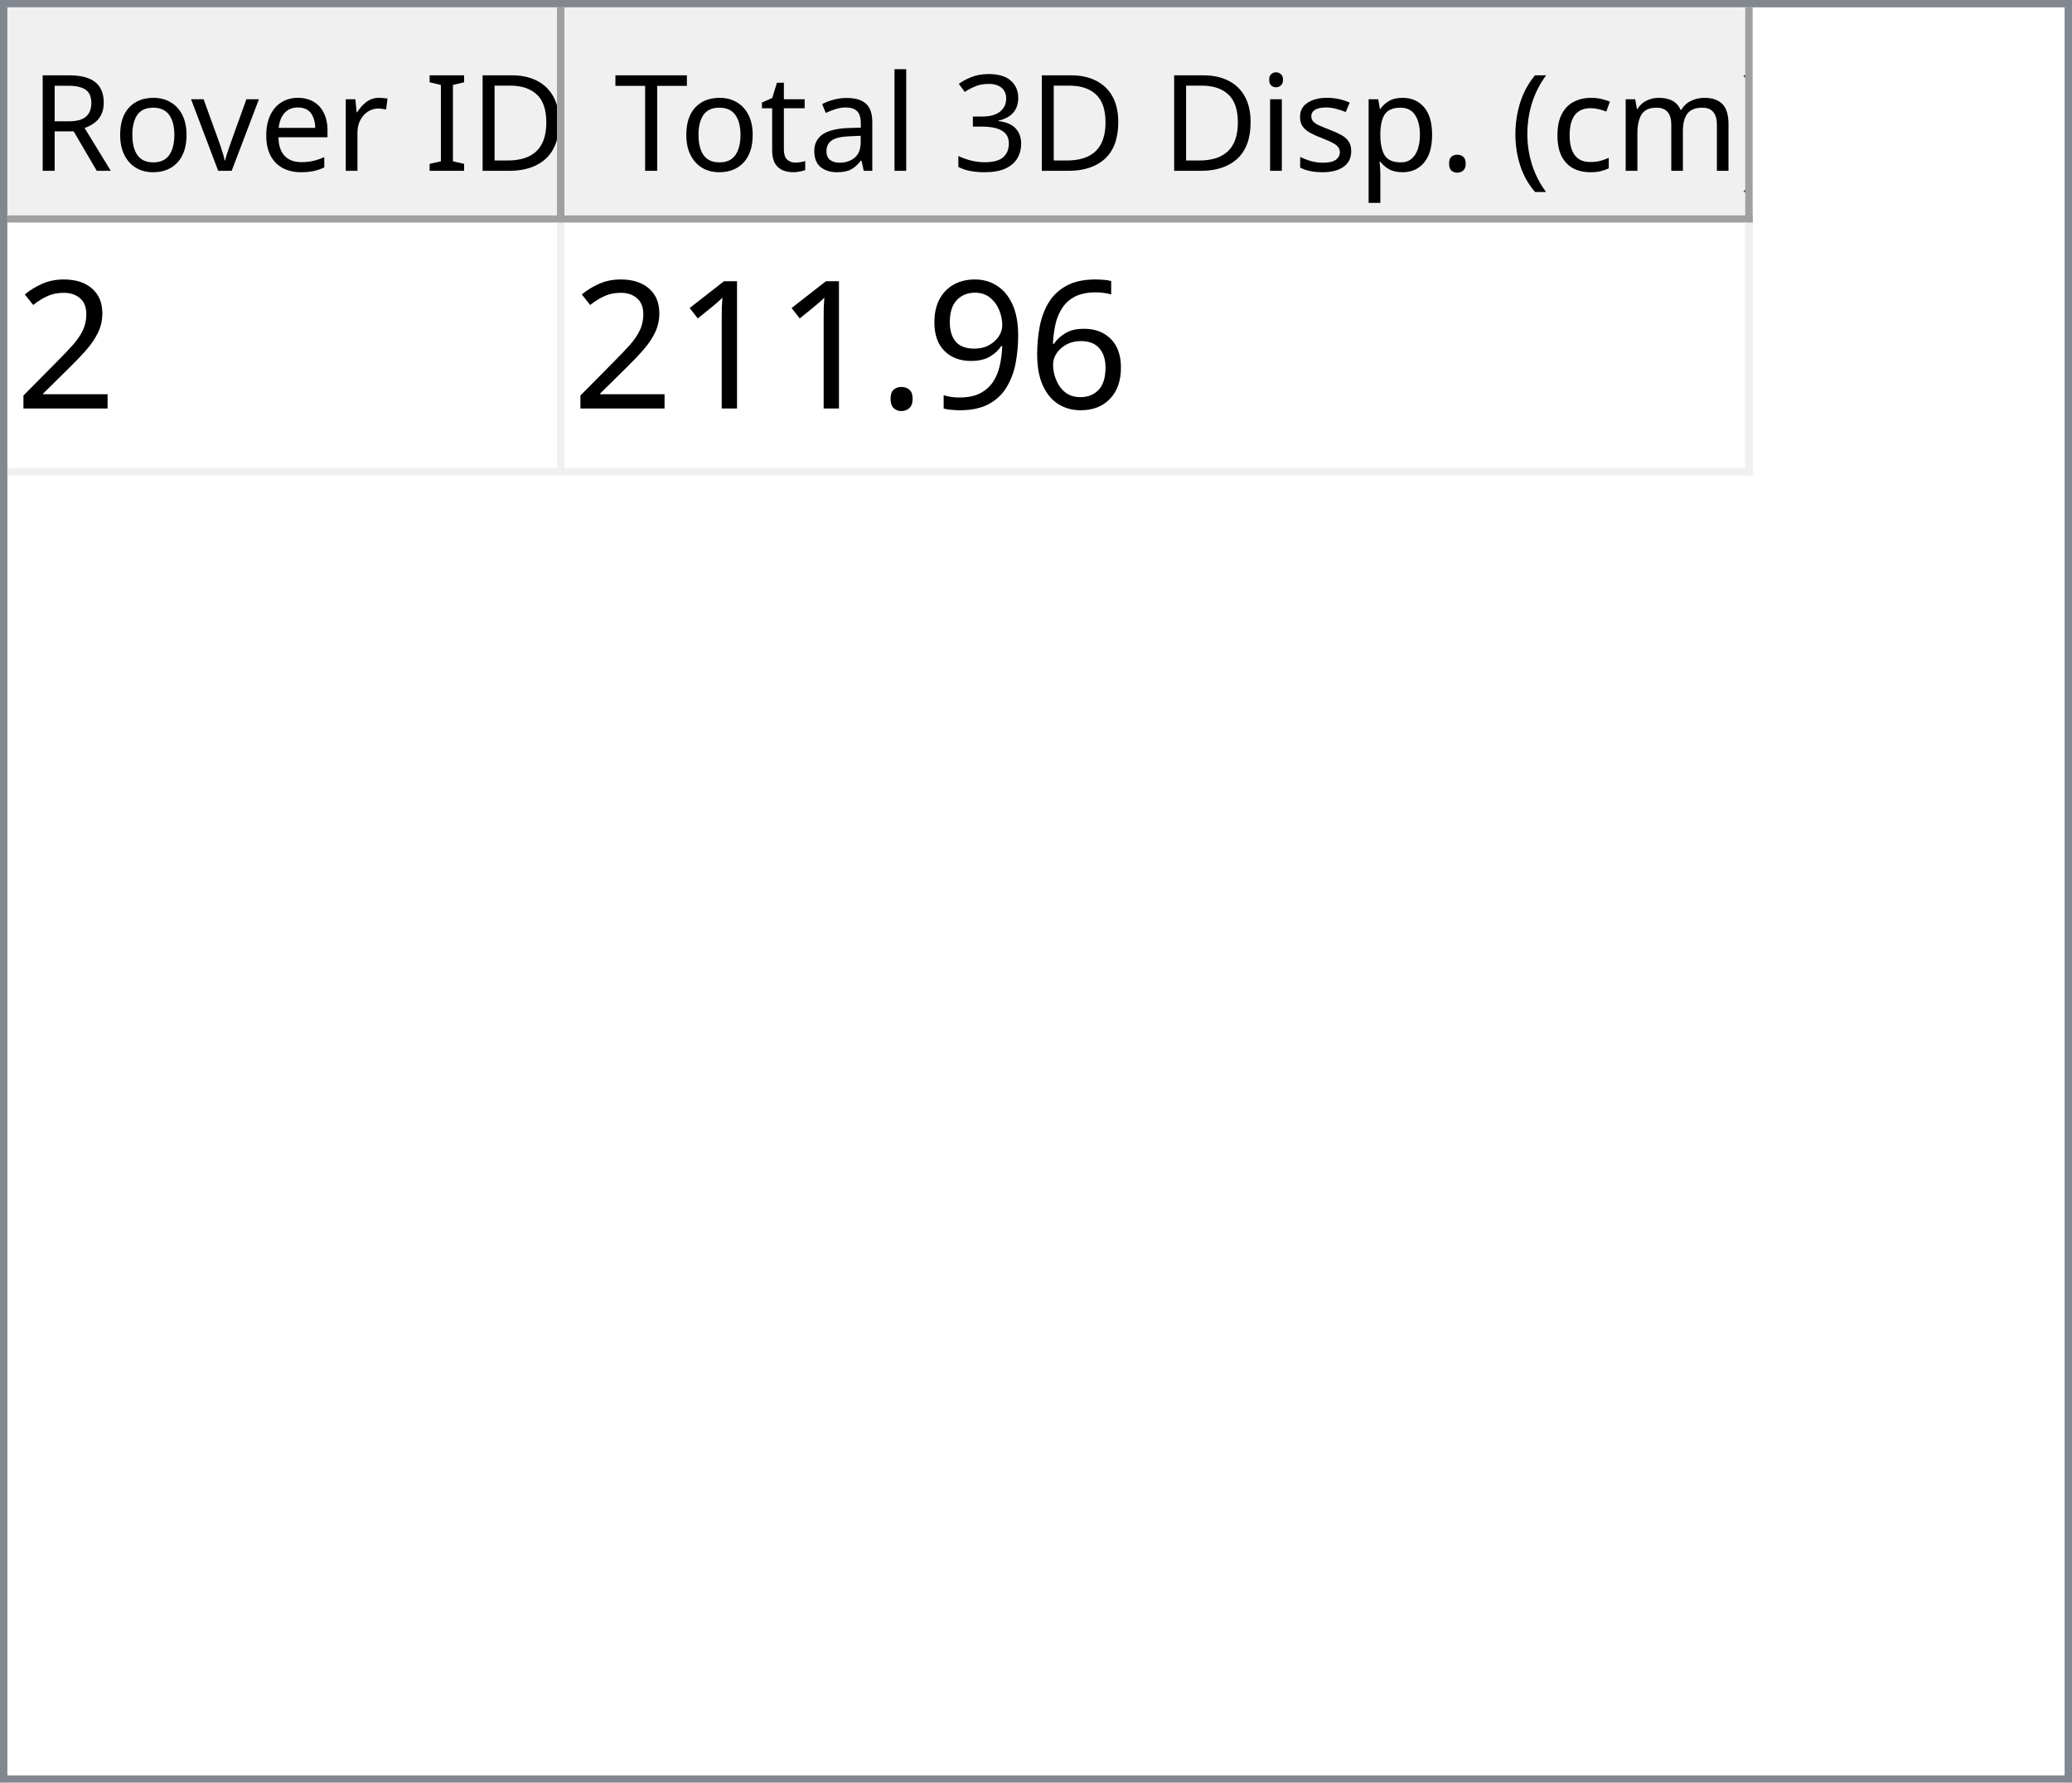
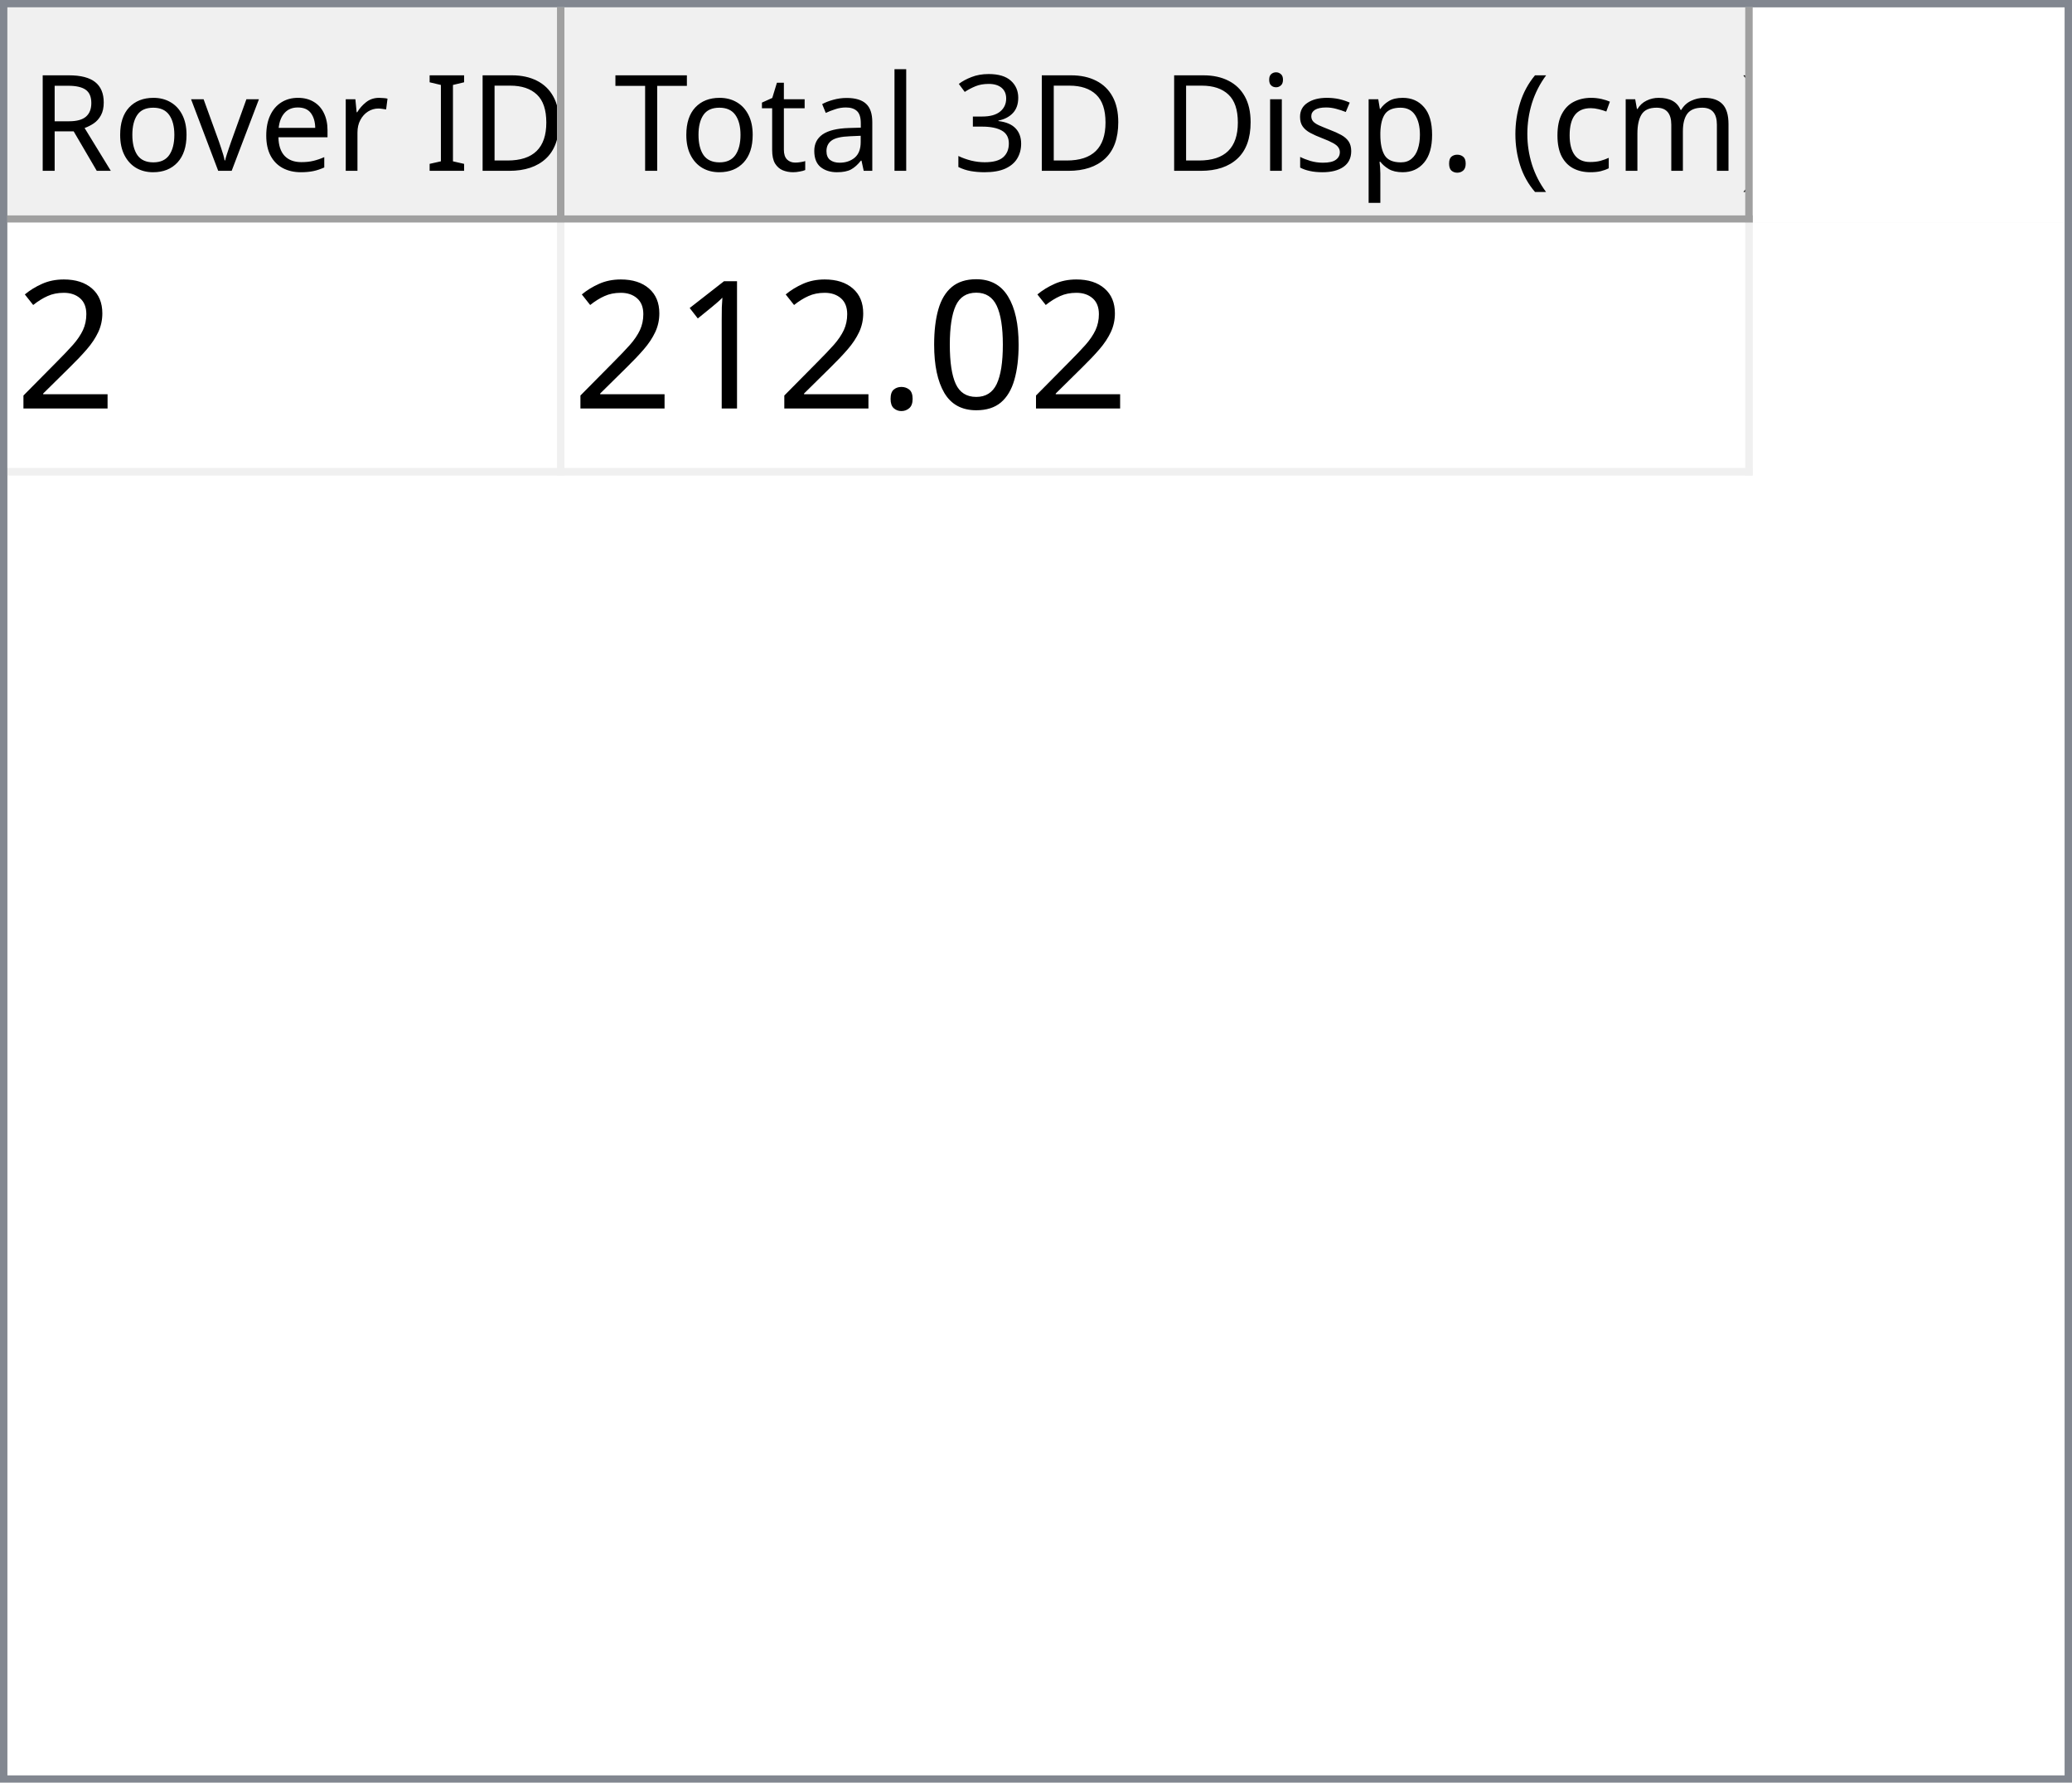
<svg xmlns="http://www.w3.org/2000/svg" style="fill-opacity:1; color-rendering:auto; color-interpolation:auto; text-rendering:auto; stroke:black; stroke-linecap:square; stroke-miterlimit:10; shape-rendering:auto; stroke-opacity:1; fill:black; stroke-dasharray:none; font-weight:normal; stroke-width:1; font-family:'Dialog'; font-style:normal; stroke-linejoin:miter; font-size:12px; stroke-dashoffset:0; image-rendering:auto;" width="279" height="240">
  <defs id="genericDefs" />
  <g>
    <defs id="defs1">
      <clipPath clipPathUnits="userSpaceOnUse" id="clipPath1">
        <path d="M0 0 L279 0 L279 240 L0 240 L0 0 Z" />
      </clipPath>
      <clipPath clipPathUnits="userSpaceOnUse" id="clipPath2">
        <path d="M0 0 L0 240 L279 240 L279 0 Z" />
      </clipPath>
      <clipPath clipPathUnits="userSpaceOnUse" id="clipPath3">
        <path d="M0 0 L0 29 L277 29 L277 0 Z" />
      </clipPath>
      <clipPath clipPathUnits="userSpaceOnUse" id="clipPath4">
        <path d="M0 0 L0 29 L75 29 L75 0 Z" />
      </clipPath>
      <clipPath clipPathUnits="userSpaceOnUse" id="clipPath5">
        <path d="M1 1 L1 28 L74 28 L74 1 Z" />
      </clipPath>
      <clipPath clipPathUnits="userSpaceOnUse" id="clipPath6">
        <path d="M0 0 L0 27 L73 27 L73 0 Z" />
      </clipPath>
      <clipPath clipPathUnits="userSpaceOnUse" id="clipPath7">
        <path d="M-0.5 -0.5 L-0.5 28.5 L74.5 28.5 L74.5 -0.5 Z" />
      </clipPath>
      <clipPath clipPathUnits="userSpaceOnUse" id="clipPath8">
        <path d="M0 0 L0 29 L160 29 L160 0 Z" />
      </clipPath>
      <clipPath clipPathUnits="userSpaceOnUse" id="clipPath9">
        <path d="M1 1 L1 28 L159 28 L159 1 Z" />
      </clipPath>
      <clipPath clipPathUnits="userSpaceOnUse" id="clipPath10">
        <path d="M0 0 L0 27 L158 27 L158 0 Z" />
      </clipPath>
      <clipPath clipPathUnits="userSpaceOnUse" id="clipPath11">
        <path d="M-0.5 -0.5 L-0.5 28.5 L159.5 28.5 L159.5 -0.5 Z" />
      </clipPath>
      <clipPath clipPathUnits="userSpaceOnUse" id="clipPath12">
        <path d="M0 0 L0 209 L277 209 L277 0 Z" />
      </clipPath>
      <clipPath clipPathUnits="userSpaceOnUse" id="clipPath13">
        <path d="M0 0 L0 34 L235 34 L235 0 Z" />
      </clipPath>
      <clipPath clipPathUnits="userSpaceOnUse" id="clipPath14">
        <path d="M-0.5 -0.5 L-0.5 33.5 L234.5 33.5 L234.5 -0.5 Z" />
      </clipPath>
      <clipPath clipPathUnits="userSpaceOnUse" id="clipPath15">
        <path d="M0 0 L0 33 L74 33 L74 0 Z" />
      </clipPath>
      <clipPath clipPathUnits="userSpaceOnUse" id="clipPath16">
        <path d="M0 0 L0 33 L159 33 L159 0 Z" />
      </clipPath>
      <font horiz-adv-x="64.551" id="font1">
        <font-face ascent="107.91" descent="25.098" units-per-em="100" style="font-style:normal; font-family:Segoe UI; font-weight:normal;" />
        <missing-glyph horiz-adv-x="64.551" d="M8.109 0 L8.109 68.266 L56.453 68.266 L56.453 0 L8.109 0 ZM15.328 7.234 L49.219 7.234 L49.219 61.031 L15.328 61.031 L15.328 7.234 Z" />
        <glyph unicode="D" horiz-adv-x="70.117" d="M9.188 0 L9.188 70.016 L28.516 70.016 Q65.531 70.016 65.531 35.891 Q65.531 19.672 55.25 9.836 Q44.969 0 27.734 0 L9.188 0 ZM17.391 62.594 L17.391 7.422 L27.828 7.422 Q41.609 7.422 49.273 14.797 Q56.938 22.172 56.938 35.688 Q56.938 62.594 28.328 62.594 L17.391 62.594 Z" />
        <glyph unicode="I" horiz-adv-x="26.611" d="M17.391 0 L9.188 0 L9.188 70.016 L17.391 70.016 L17.391 0 Z" />
        <glyph unicode=" " horiz-adv-x="27.393" d="" />
        <glyph unicode="r" horiz-adv-x="34.766" d="M34.188 41.891 Q32.078 43.5 28.125 43.5 Q23 43.5 19.555 38.672 Q16.109 33.844 16.109 25.484 L16.109 0 L8.109 0 L8.109 50 L16.109 50 L16.109 39.703 L16.312 39.703 Q18.016 44.969 21.531 47.922 Q25.047 50.875 29.391 50.875 Q32.516 50.875 34.188 50.203 L34.188 41.891 Z" />
        <glyph unicode="e" horiz-adv-x="52.295" d="M48.297 23 L12.984 23 Q13.188 14.656 17.484 10.109 Q21.781 5.562 29.297 5.562 Q37.75 5.562 44.828 11.141 L44.828 3.609 Q38.234 -1.172 27.391 -1.172 Q16.797 -1.172 10.742 5.641 Q4.688 12.453 4.688 24.812 Q4.688 36.469 11.305 43.82 Q17.922 51.172 27.734 51.172 Q37.547 51.172 42.922 44.828 Q48.297 38.484 48.297 27.203 L48.297 23 ZM40.094 29.781 Q40.047 36.719 36.75 40.578 Q33.453 44.438 27.594 44.438 Q21.922 44.438 17.969 40.383 Q14.016 36.328 13.094 29.781 L40.094 29.781 Z" />
        <glyph unicode="v" horiz-adv-x="47.9" d="M47.406 50 L27.484 0 L19.625 0 L0.688 50 L9.469 50 L22.172 13.672 Q23.578 9.672 23.922 6.688 L24.125 6.688 Q24.609 10.453 25.688 13.484 L38.969 50 L47.406 50 Z" />
        <glyph unicode="o" horiz-adv-x="58.594" d="M29 -1.172 Q17.922 -1.172 11.305 5.836 Q4.688 12.844 4.688 24.422 Q4.688 37.016 11.57 44.094 Q18.453 51.172 30.172 51.172 Q41.359 51.172 47.633 44.289 Q53.906 37.406 53.906 25.203 Q53.906 13.234 47.141 6.031 Q40.375 -1.172 29 -1.172 ZM29.594 44.438 Q21.875 44.438 17.383 39.188 Q12.891 33.938 12.891 24.703 Q12.891 15.828 17.43 10.695 Q21.969 5.562 29.594 5.562 Q37.359 5.562 41.531 10.594 Q45.703 15.625 45.703 24.906 Q45.703 34.281 41.531 39.359 Q37.359 44.438 29.594 44.438 Z" />
        <glyph unicode="R" horiz-adv-x="59.814" d="M59.375 0 L49.609 0 L37.891 19.625 Q36.281 22.359 34.766 24.289 Q33.25 26.219 31.664 27.438 Q30.078 28.656 28.25 29.219 Q26.422 29.781 24.125 29.781 L17.391 29.781 L17.391 0 L9.188 0 L9.188 70.016 L30.078 70.016 Q34.672 70.016 38.555 68.867 Q42.438 67.719 45.289 65.375 Q48.141 63.031 49.758 59.547 Q51.375 56.062 51.375 51.375 Q51.375 47.703 50.273 44.656 Q49.172 41.609 47.148 39.211 Q45.125 36.812 42.266 35.133 Q39.406 33.453 35.844 32.516 L35.844 32.328 Q37.594 31.547 38.891 30.547 Q40.188 29.547 41.359 28.18 Q42.531 26.812 43.68 25.078 Q44.828 23.344 46.234 21.047 L59.375 0 ZM17.391 62.594 L17.391 37.203 L28.516 37.203 Q31.594 37.203 34.203 38.133 Q36.812 39.062 38.719 40.797 Q40.625 42.531 41.703 45.047 Q42.781 47.562 42.781 50.688 Q42.781 56.297 39.141 59.445 Q35.5 62.594 28.609 62.594 L17.391 62.594 Z" />
        <glyph unicode=")" horiz-adv-x="30.176" d="M8.297 -15.922 L1.172 -15.922 Q16.406 2.344 16.406 26.812 Q16.406 51.469 1.078 70.016 L8.297 70.016 Q23.531 52.156 23.531 26.703 Q23.531 1.375 8.297 -15.922 Z" />
        <glyph unicode="m" horiz-adv-x="86.133" d="M79.109 0 L71.094 0 L71.094 28.719 Q71.094 37.016 68.531 40.727 Q65.969 44.438 59.906 44.438 Q54.781 44.438 51.195 39.75 Q47.609 35.062 47.609 28.516 L47.609 0 L39.594 0 L39.594 29.688 Q39.594 44.438 28.219 44.438 Q22.953 44.438 19.531 40.016 Q16.109 35.594 16.109 28.516 L16.109 0 L8.109 0 L8.109 50 L16.109 50 L16.109 42.094 L16.312 42.094 Q21.625 51.172 31.844 51.172 Q36.969 51.172 40.773 48.312 Q44.578 45.453 46 40.828 Q51.562 51.172 62.594 51.172 Q79.109 51.172 79.109 30.812 L79.109 0 Z" />
        <glyph unicode="c" horiz-adv-x="46.191" d="M42.188 2.297 Q36.422 -1.172 28.516 -1.172 Q17.828 -1.172 11.258 5.789 Q4.688 12.75 4.688 23.828 Q4.688 36.188 11.766 43.68 Q18.844 51.172 30.672 51.172 Q37.25 51.172 42.281 48.734 L42.281 40.531 Q36.719 44.438 30.375 44.438 Q22.703 44.438 17.797 38.945 Q12.891 33.453 12.891 24.516 Q12.891 15.719 17.508 10.641 Q22.125 5.562 29.891 5.562 Q36.422 5.562 42.188 9.906 L42.188 2.297 Z" />
        <glyph unicode="(" horiz-adv-x="30.176" d="M29.109 -15.922 L21.969 -15.922 Q6.844 1.375 6.844 26.703 Q6.844 52.156 21.969 70.016 L29.203 70.016 Q13.875 51.469 13.875 26.812 Q13.875 2.344 29.109 -15.922 Z" />
        <glyph unicode="." horiz-adv-x="21.68" d="M10.891 -1.078 Q8.641 -1.078 7.055 0.539 Q5.469 2.156 5.469 4.391 Q5.469 6.641 7.055 8.273 Q8.641 9.906 10.891 9.906 Q13.188 9.906 14.797 8.273 Q16.406 6.641 16.406 4.391 Q16.406 2.156 14.797 0.539 Q13.188 -1.078 10.891 -1.078 Z" />
        <glyph unicode="p" horiz-adv-x="58.789" d="M16.312 7.234 L16.109 7.234 L16.109 -23 L8.109 -23 L8.109 50 L16.109 50 L16.109 41.219 L16.312 41.219 Q22.219 51.172 33.594 51.172 Q43.266 51.172 48.688 44.461 Q54.109 37.75 54.109 26.469 Q54.109 13.922 48 6.375 Q41.891 -1.172 31.297 -1.172 Q21.578 -1.172 16.312 7.234 ZM16.109 27.391 L16.109 20.406 Q16.109 14.203 20.141 9.883 Q24.172 5.562 30.375 5.562 Q37.641 5.562 41.773 11.133 Q45.906 16.703 45.906 26.609 Q45.906 34.969 42.047 39.703 Q38.188 44.438 31.594 44.438 Q24.609 44.438 20.359 39.578 Q16.109 34.719 16.109 27.391 Z" />
        <glyph unicode="s" horiz-adv-x="42.432" d="M5.078 1.812 L5.078 10.406 Q11.625 5.562 19.484 5.562 Q30.031 5.562 30.031 12.594 Q30.031 14.594 29.125 15.992 Q28.219 17.391 26.68 18.461 Q25.141 19.531 23.07 20.383 Q21 21.234 18.609 22.172 Q15.281 23.484 12.766 24.828 Q10.25 26.172 8.57 27.859 Q6.891 29.547 6.031 31.695 Q5.172 33.844 5.172 36.719 Q5.172 40.234 6.789 42.945 Q8.406 45.656 11.086 47.484 Q13.766 49.312 17.211 50.242 Q20.656 51.172 24.312 51.172 Q30.812 51.172 35.938 48.922 L35.938 40.828 Q30.422 44.438 23.25 44.438 Q21 44.438 19.195 43.922 Q17.391 43.406 16.094 42.477 Q14.797 41.547 14.086 40.258 Q13.375 38.969 13.375 37.406 Q13.375 35.453 14.086 34.133 Q14.797 32.812 16.164 31.789 Q17.531 30.766 19.484 29.938 Q21.438 29.109 23.922 28.125 Q27.25 26.859 29.883 25.516 Q32.516 24.172 34.375 22.484 Q36.234 20.797 37.234 18.602 Q38.234 16.406 38.234 13.375 Q38.234 9.672 36.602 6.938 Q34.969 4.203 32.234 2.398 Q29.5 0.594 25.93 -0.289 Q22.359 -1.172 18.453 -1.172 Q10.75 -1.172 5.078 1.812 Z" />
        <glyph unicode="i" horiz-adv-x="24.219" d="M12.203 62.703 Q10.062 62.703 8.547 64.164 Q7.031 65.625 7.031 67.875 Q7.031 70.125 8.547 71.609 Q10.062 73.094 12.203 73.094 Q14.406 73.094 15.945 71.609 Q17.484 70.125 17.484 67.875 Q17.484 65.719 15.945 64.211 Q14.406 62.703 12.203 62.703 ZM16.109 0 L8.109 0 L8.109 50 L16.109 50 L16.109 0 Z" />
        <glyph unicode="3" horiz-adv-x="53.906" d="M46.531 19.828 Q46.531 15.094 44.75 11.211 Q42.969 7.328 39.719 4.57 Q36.469 1.812 31.93 0.297 Q27.391 -1.219 21.922 -1.219 Q11.922 -1.219 6 2.594 L6 11.188 Q13.094 5.609 22.219 5.609 Q25.875 5.609 28.828 6.539 Q31.781 7.469 33.906 9.227 Q36.031 10.984 37.18 13.477 Q38.328 15.969 38.328 19.094 Q38.328 32.812 18.797 32.812 L12.984 32.812 L12.984 39.594 L18.5 39.594 Q35.797 39.594 35.797 52.484 Q35.797 64.406 22.609 64.406 Q15.188 64.406 8.688 59.422 L8.688 67.188 Q15.375 71.188 24.609 71.188 Q29 71.188 32.57 69.969 Q36.141 68.75 38.68 66.555 Q41.219 64.359 42.609 61.281 Q44 58.203 44 54.5 Q44 40.672 30.031 36.719 L30.031 36.531 Q33.594 36.141 36.625 34.797 Q39.656 33.453 41.852 31.305 Q44.047 29.156 45.289 26.25 Q46.531 23.344 46.531 19.828 Z" />
        <glyph unicode="l" horiz-adv-x="24.219" d="M16.109 0 L8.109 0 L8.109 74.031 L16.109 74.031 L16.109 0 Z" />
        <glyph unicode="a" horiz-adv-x="50.879" d="M43.891 0 L35.891 0 L35.891 7.812 L35.688 7.812 Q30.469 -1.172 20.312 -1.172 Q12.844 -1.172 8.617 2.781 Q4.391 6.734 4.391 13.281 Q4.391 27.297 20.906 29.594 L35.891 31.688 Q35.891 44.438 25.594 44.438 Q16.547 44.438 9.281 38.281 L9.281 46.484 Q16.656 51.172 26.266 51.172 Q43.891 51.172 43.891 32.516 L43.891 0 ZM35.891 25.297 L23.828 23.641 Q18.266 22.859 15.43 20.875 Q12.594 18.891 12.594 13.875 Q12.594 10.203 15.211 7.883 Q17.828 5.562 22.172 5.562 Q28.125 5.562 32.008 9.742 Q35.891 13.922 35.891 20.312 L35.891 25.297 Z" />
        <glyph unicode="t" horiz-adv-x="33.887" d="M31.297 0.484 Q28.469 -1.078 23.828 -1.078 Q10.688 -1.078 10.688 13.578 L10.688 43.172 L2.094 43.172 L2.094 50 L10.688 50 L10.688 62.203 L18.703 64.797 L18.703 50 L31.297 50 L31.297 43.172 L18.703 43.172 L18.703 14.984 Q18.703 9.969 20.414 7.82 Q22.125 5.672 26.078 5.672 Q29.109 5.672 31.297 7.328 L31.297 0.484 Z" />
        <glyph unicode="T" horiz-adv-x="52.393" d="M50.594 62.594 L30.375 62.594 L30.375 0 L22.172 0 L22.172 62.594 L2 62.594 L2 70.016 L50.594 70.016 L50.594 62.594 Z" />
      </font>
      <font horiz-adv-x="75.0" id="font2">
        <font-face ascent="100.537" descent="21.973" units-per-em="100" style="font-style:normal; font-family:sans-serif; font-weight:normal;" />
        <missing-glyph horiz-adv-x="75.0" d="M12.5 0 L12.5 62.5 L62.5 62.5 L62.5 0 L12.5 0 ZM14.062 1.562 L60.938 1.562 L60.938 60.938 L14.062 60.938 L14.062 1.562 Z" />
        <glyph unicode="2" horiz-adv-x="55.615" d="M50.344 8.453 L50.344 0 L3.031 0 Q2.938 3.172 4.047 6.109 Q5.859 10.938 9.836 15.625 Q13.812 20.312 21.344 26.469 Q33.016 36.031 37.117 41.625 Q41.219 47.219 41.219 52.203 Q41.219 57.422 37.477 61.008 Q33.734 64.594 27.734 64.594 Q21.391 64.594 17.578 60.789 Q13.766 56.984 13.719 50.25 L4.688 51.172 Q5.609 61.281 11.664 66.578 Q17.719 71.875 27.938 71.875 Q38.234 71.875 44.242 66.164 Q50.25 60.453 50.25 52 Q50.25 47.703 48.492 43.555 Q46.734 39.406 42.656 34.812 Q38.578 30.219 29.109 22.219 Q21.188 15.578 18.945 13.211 Q16.703 10.844 15.234 8.453 L50.344 8.453 Z" />
-         <glyph unicode="6" horiz-adv-x="55.615" d="M49.75 54.047 L41.016 53.375 Q39.844 58.547 37.703 60.891 Q34.125 64.656 28.906 64.656 Q24.703 64.656 21.531 62.312 Q17.391 59.281 14.992 53.469 Q12.594 47.656 12.5 36.922 Q15.672 41.75 20.266 44.094 Q24.859 46.438 29.891 46.438 Q38.672 46.438 44.852 39.969 Q51.031 33.5 51.031 23.25 Q51.031 16.5 48.125 10.719 Q45.219 4.938 40.141 1.859 Q35.062 -1.219 28.609 -1.219 Q17.625 -1.219 10.695 6.859 Q3.766 14.938 3.766 33.5 Q3.766 54.25 11.422 63.672 Q18.109 71.875 29.438 71.875 Q37.891 71.875 43.289 67.141 Q48.688 62.406 49.75 54.047 ZM13.875 23.188 Q13.875 18.656 15.797 14.508 Q17.719 10.359 21.188 8.18 Q24.656 6 28.469 6 Q34.031 6 38.039 10.492 Q42.047 14.984 42.047 22.703 Q42.047 30.125 38.086 34.398 Q34.125 38.672 28.125 38.672 Q22.172 38.672 18.023 34.398 Q13.875 30.125 13.875 23.188 Z" />
-         <glyph unicode="9" horiz-adv-x="55.615" d="M5.469 16.547 L13.922 17.328 Q14.984 11.375 18.016 8.688 Q21.047 6 25.781 6 Q29.828 6 32.883 7.859 Q35.938 9.719 37.891 12.82 Q39.844 15.922 41.164 21.195 Q42.484 26.469 42.484 31.938 Q42.484 32.516 42.438 33.688 Q39.797 29.5 35.234 26.883 Q30.672 24.266 25.344 24.266 Q16.453 24.266 10.305 30.711 Q4.156 37.156 4.156 47.703 Q4.156 58.594 10.578 65.234 Q17 71.875 26.656 71.875 Q33.641 71.875 39.43 68.117 Q45.219 64.359 48.219 57.398 Q51.219 50.438 51.219 37.25 Q51.219 23.531 48.242 15.406 Q45.266 7.281 39.383 3.031 Q33.5 -1.219 25.594 -1.219 Q17.188 -1.219 11.867 3.445 Q6.547 8.109 5.469 16.547 ZM41.453 48.141 Q41.453 55.719 37.43 60.156 Q33.406 64.594 27.734 64.594 Q21.875 64.594 17.531 59.812 Q13.188 55.031 13.188 47.406 Q13.188 40.578 17.312 36.305 Q21.438 32.031 27.484 32.031 Q33.594 32.031 37.523 36.305 Q41.453 40.578 41.453 48.141 Z" />
+         <glyph unicode="0" horiz-adv-x="55.615" d="M4.156 35.297 Q4.156 48 6.766 55.742 Q9.375 63.484 14.523 67.68 Q19.672 71.875 27.484 71.875 Q33.25 71.875 37.594 69.555 Q41.938 67.234 44.773 62.867 Q47.609 58.5 49.219 52.227 Q50.828 45.953 50.828 35.297 Q50.828 22.703 48.242 14.969 Q45.656 7.234 40.508 3.008 Q35.359 -1.219 27.484 -1.219 Q17.141 -1.219 11.234 6.203 Q4.156 15.141 4.156 35.297 ZM13.188 35.297 Q13.188 17.672 17.312 11.836 Q21.438 6 27.484 6 Q33.547 6 37.672 11.859 Q41.797 17.719 41.797 35.297 Q41.797 52.984 37.672 58.789 Q33.547 64.594 27.391 64.594 Q21.344 64.594 17.719 59.469 Q13.188 52.938 13.188 35.297 Z" />
        <glyph unicode="." horiz-adv-x="27.783" d="M9.078 0 L9.078 10.016 L19.094 10.016 L19.094 0 L9.078 0 Z" />
        <glyph unicode="1" horiz-adv-x="55.615" d="M37.25 0 L28.469 0 L28.469 56 Q25.297 52.984 20.141 49.953 Q14.984 46.922 10.891 45.406 L10.891 53.906 Q18.266 57.375 23.781 62.305 Q29.297 67.234 31.594 71.875 L37.25 71.875 L37.25 0 Z" />
      </font>
    </defs>
    <g style="fill:white; stroke:white;">
      <rect x="0" y="0" width="279" style="clip-path:url(#clipPath1); stroke:none;" height="240" />
    </g>
    <g style="fill:white; text-rendering:optimizeSpeed; color-rendering:optimizeSpeed; image-rendering:optimizeSpeed; shape-rendering:crispEdges; stroke:white; color-interpolation:sRGB;">
      <rect x="0" width="279" height="240" y="0" style="stroke:none;" />
      <path style="stroke:none;" d="M0 240 L279 240 L279 0 L0 0 Z" />
    </g>
    <g style="fill:rgb(240,240,240); font-size:18px; font-family:'Segoe UI'; stroke:rgb(240,240,240);">
      <rect x="0" y="0" width="279" style="clip-path:url(#clipPath2); stroke:none;" height="240" />
    </g>
    <g style="fill:rgb(130,135,144); font-size:18px; font-family:'Segoe UI'; stroke:rgb(130,135,144);">
      <path d="M0 0 L279 0 L279 240 L0 240 L0 0 ZM1 1 L278 1 L278 239 L1 239 L1 1 Z" style="fill-rule:evenodd; clip-path:url(#clipPath2); stroke:none;" />
    </g>
    <g style="fill:white; font-size:18px; font-family:'Segoe UI'; stroke:white;" transform="translate(1,1)">
      <rect x="0" y="0" width="277" style="clip-path:url(#clipPath3); stroke:none;" height="29" />
    </g>
    <g style="fill:rgb(240,240,240); font-size:18px; font-family:'Segoe UI'; stroke:rgb(240,240,240);" transform="translate(1,1)">
      <rect x="0" y="0" width="75" style="clip-path:url(#clipPath4); stroke:none;" height="29" />
    </g>
    <g style="font-family:'Segoe UI'; font-size:18px;" transform="translate(2,2)">
      <text x="2" xml:space="preserve" y="21" style="clip-path:url(#clipPath6); stroke:none;">Rover ID</text>
    </g>
    <g transform="translate(1.5,1.5)" style="fill:rgb(160,160,160); font-size:18px; font-family:'Segoe UI'; stroke:rgb(160,160,160); stroke-linejoin:bevel;">
      <line x1="74" x2="74" y1="0" style="fill:none; clip-path:url(#clipPath7);" y2="28" />
    </g>
    <g transform="matrix(1,0,0,1,1,1) translate(0.5,0.5)" style="fill:rgb(160,160,160); font-size:18px; font-family:'Segoe UI'; stroke:rgb(160,160,160); stroke-linejoin:bevel;">
      <line x1="0" x2="74" y1="28" style="fill:none; clip-path:url(#clipPath7);" y2="28" />
    </g>
    <g style="fill:rgb(240,240,240); font-size:18px; font-family:'Segoe UI'; stroke:rgb(240,240,240);" transform="translate(76,1)">
      <rect x="0" y="0" width="160" style="clip-path:url(#clipPath8); stroke:none;" height="29" />
    </g>
    <g style="font-family:'Segoe UI'; font-size:18px;" transform="translate(77,2)">
      <text x="1" xml:space="preserve" y="21" style="clip-path:url(#clipPath10); stroke:none;"> Total 3D Disp. (cm)</text>
    </g>
    <g transform="translate(76.5,1.5)" style="fill:rgb(160,160,160); font-size:18px; font-family:'Segoe UI'; stroke:rgb(160,160,160); stroke-linejoin:bevel;">
      <line x1="159" x2="159" y1="0" style="fill:none; clip-path:url(#clipPath11);" y2="28" />
    </g>
    <g transform="matrix(1,0,0,1,76,1) translate(0.5,0.5)" style="fill:rgb(160,160,160); font-size:18px; font-family:'Segoe UI'; stroke:rgb(160,160,160); stroke-linejoin:bevel;">
      <line x1="0" x2="159" y1="28" style="fill:none; clip-path:url(#clipPath11);" y2="28" />
    </g>
    <g style="fill:white; font-size:18px; font-family:'Segoe UI'; stroke:white;" transform="translate(1,30)">
      <rect x="0" y="0" width="277" style="clip-path:url(#clipPath12); stroke:none;" height="209" />
    </g>
    <g style="fill:rgb(240,240,240); font-size:24px; font-family:sans-serif; stroke:rgb(240,240,240);" transform="translate(1,30)">
      <rect x="0" y="0" width="235" style="clip-path:url(#clipPath13); stroke:none;" height="34" />
      <line transform="translate(0.5,0.5)" x1="0" x2="234" y1="33" style="clip-path:url(#clipPath14); fill:none; stroke-linejoin:bevel;" y2="33" />
    </g>
    <g transform="matrix(1,0,0,1,1,30) translate(0.5,0.5)" style="fill:rgb(240,240,240); font-size:24px; font-family:sans-serif; stroke:rgb(240,240,240); stroke-linejoin:bevel;">
      <line x1="74" x2="74" y1="0" style="fill:none; clip-path:url(#clipPath14);" y2="33" />
    </g>
    <g transform="matrix(1,0,0,1,1,30) translate(0.5,0.5)" style="fill:rgb(240,240,240); font-size:24px; font-family:sans-serif; stroke:rgb(240,240,240); stroke-linejoin:bevel;">
      <line x1="234" x2="234" y1="0" style="fill:none; clip-path:url(#clipPath14);" y2="33" />
    </g>
    <g style="fill:white; font-size:24px; font-family:sans-serif; stroke:white;" transform="matrix(1,0,0,1,1,30)">
      <rect x="0" y="0" width="74" style="clip-path:url(#clipPath15); stroke:none;" height="33" />
      <text x="1" y="25" style="fill:black; clip-path:url(#clipPath15); stroke:none;" xml:space="preserve">2</text>
    </g>
    <g style="fill:white; font-size:24px; font-family:sans-serif; stroke:white;" transform="matrix(1,0,0,1,1,30) translate(75,0)">
      <rect x="0" y="0" width="159" style="clip-path:url(#clipPath16); stroke:none;" height="33" />
-       <text x="1" y="25" style="fill:black; clip-path:url(#clipPath16); stroke:none;" xml:space="preserve">211.96</text>
+       <text x="1" y="25" style="fill:black; clip-path:url(#clipPath16); stroke:none;" xml:space="preserve">212.02</text>
    </g>
  </g>
</svg>
